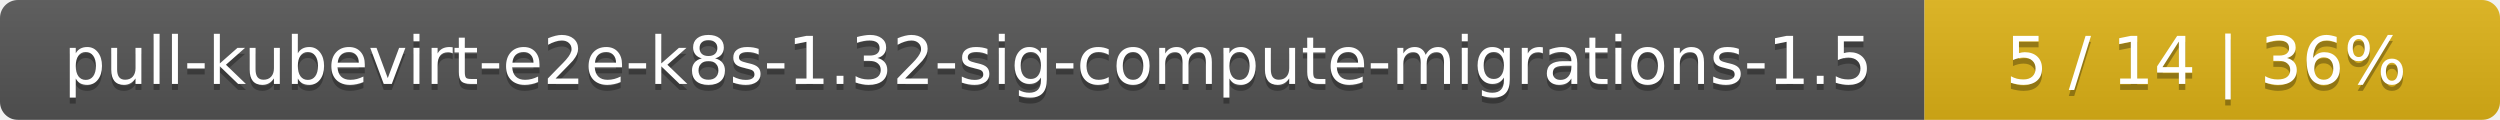
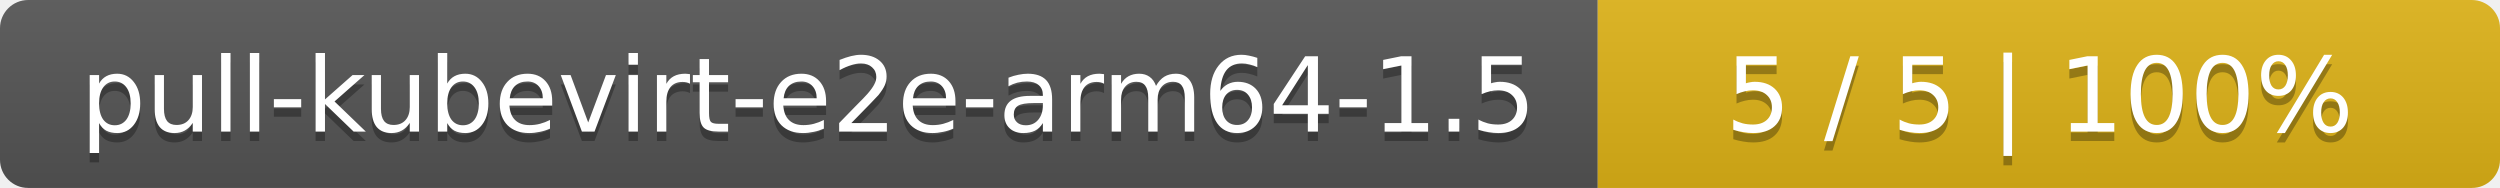
- <svg xmlns="http://www.w3.org/2000/svg" width="417" height="20">
+ <svg xmlns="http://www.w3.org/2000/svg" width="266" height="20">
  <linearGradient id="smooth" x2="0" y2="100%">
    <stop offset="0" stop-color="#bbb" stop-opacity=".1" />
    <stop offset="1" stop-opacity=".1" />
  </linearGradient>
  <mask id="round">
-     <rect width="417" height="20" rx="3" fill="#fff" />
+     <rect width="266" height="20" rx="3" fill="#fff" />
  </mask>
  <g mask="url(#round)">
-     <rect width="321" height="20" fill="#555" />
-     <rect x="321" width="96" height="20" fill="#dfb317" />
-     <rect width="417" height="20" fill="url(#smooth)" />
+     <rect width="170" height="20" fill="#555" />
+     <rect x="170" width="96" height="20" fill="#dfb317" />
+     <rect width="266" height="20" fill="url(#smooth)" />
  </g>
  <g fill="#fff" text-anchor="middle" font-family="DejaVu Sans,Verdana,Geneva,sans-serif" font-size="11">
-     <text x="161.5" y="15" fill="#010101" fill-opacity=".3">pull-kubevirt-e2e-k8s-1.32-sig-compute-migrations-1.5</text>
-     <text x="161.5" y="14">pull-kubevirt-e2e-k8s-1.32-sig-compute-migrations-1.5</text>
-     <text x="368" y="15" fill="#010101" fill-opacity=".3">5 / 14    |    36%</text>
-     <text x="368" y="14">5 / 14    |    36%</text>
+     <text x="86" y="15" fill="#010101" fill-opacity=".3">pull-kubevirt-e2e-arm64-1.5</text>
+     <text x="86" y="14">pull-kubevirt-e2e-arm64-1.5</text>
+     <text x="217" y="15" fill="#010101" fill-opacity=".3">5 / 5    |    100%</text>
+     <text x="217" y="14">5 / 5    |    100%</text>
  </g>
</svg>
